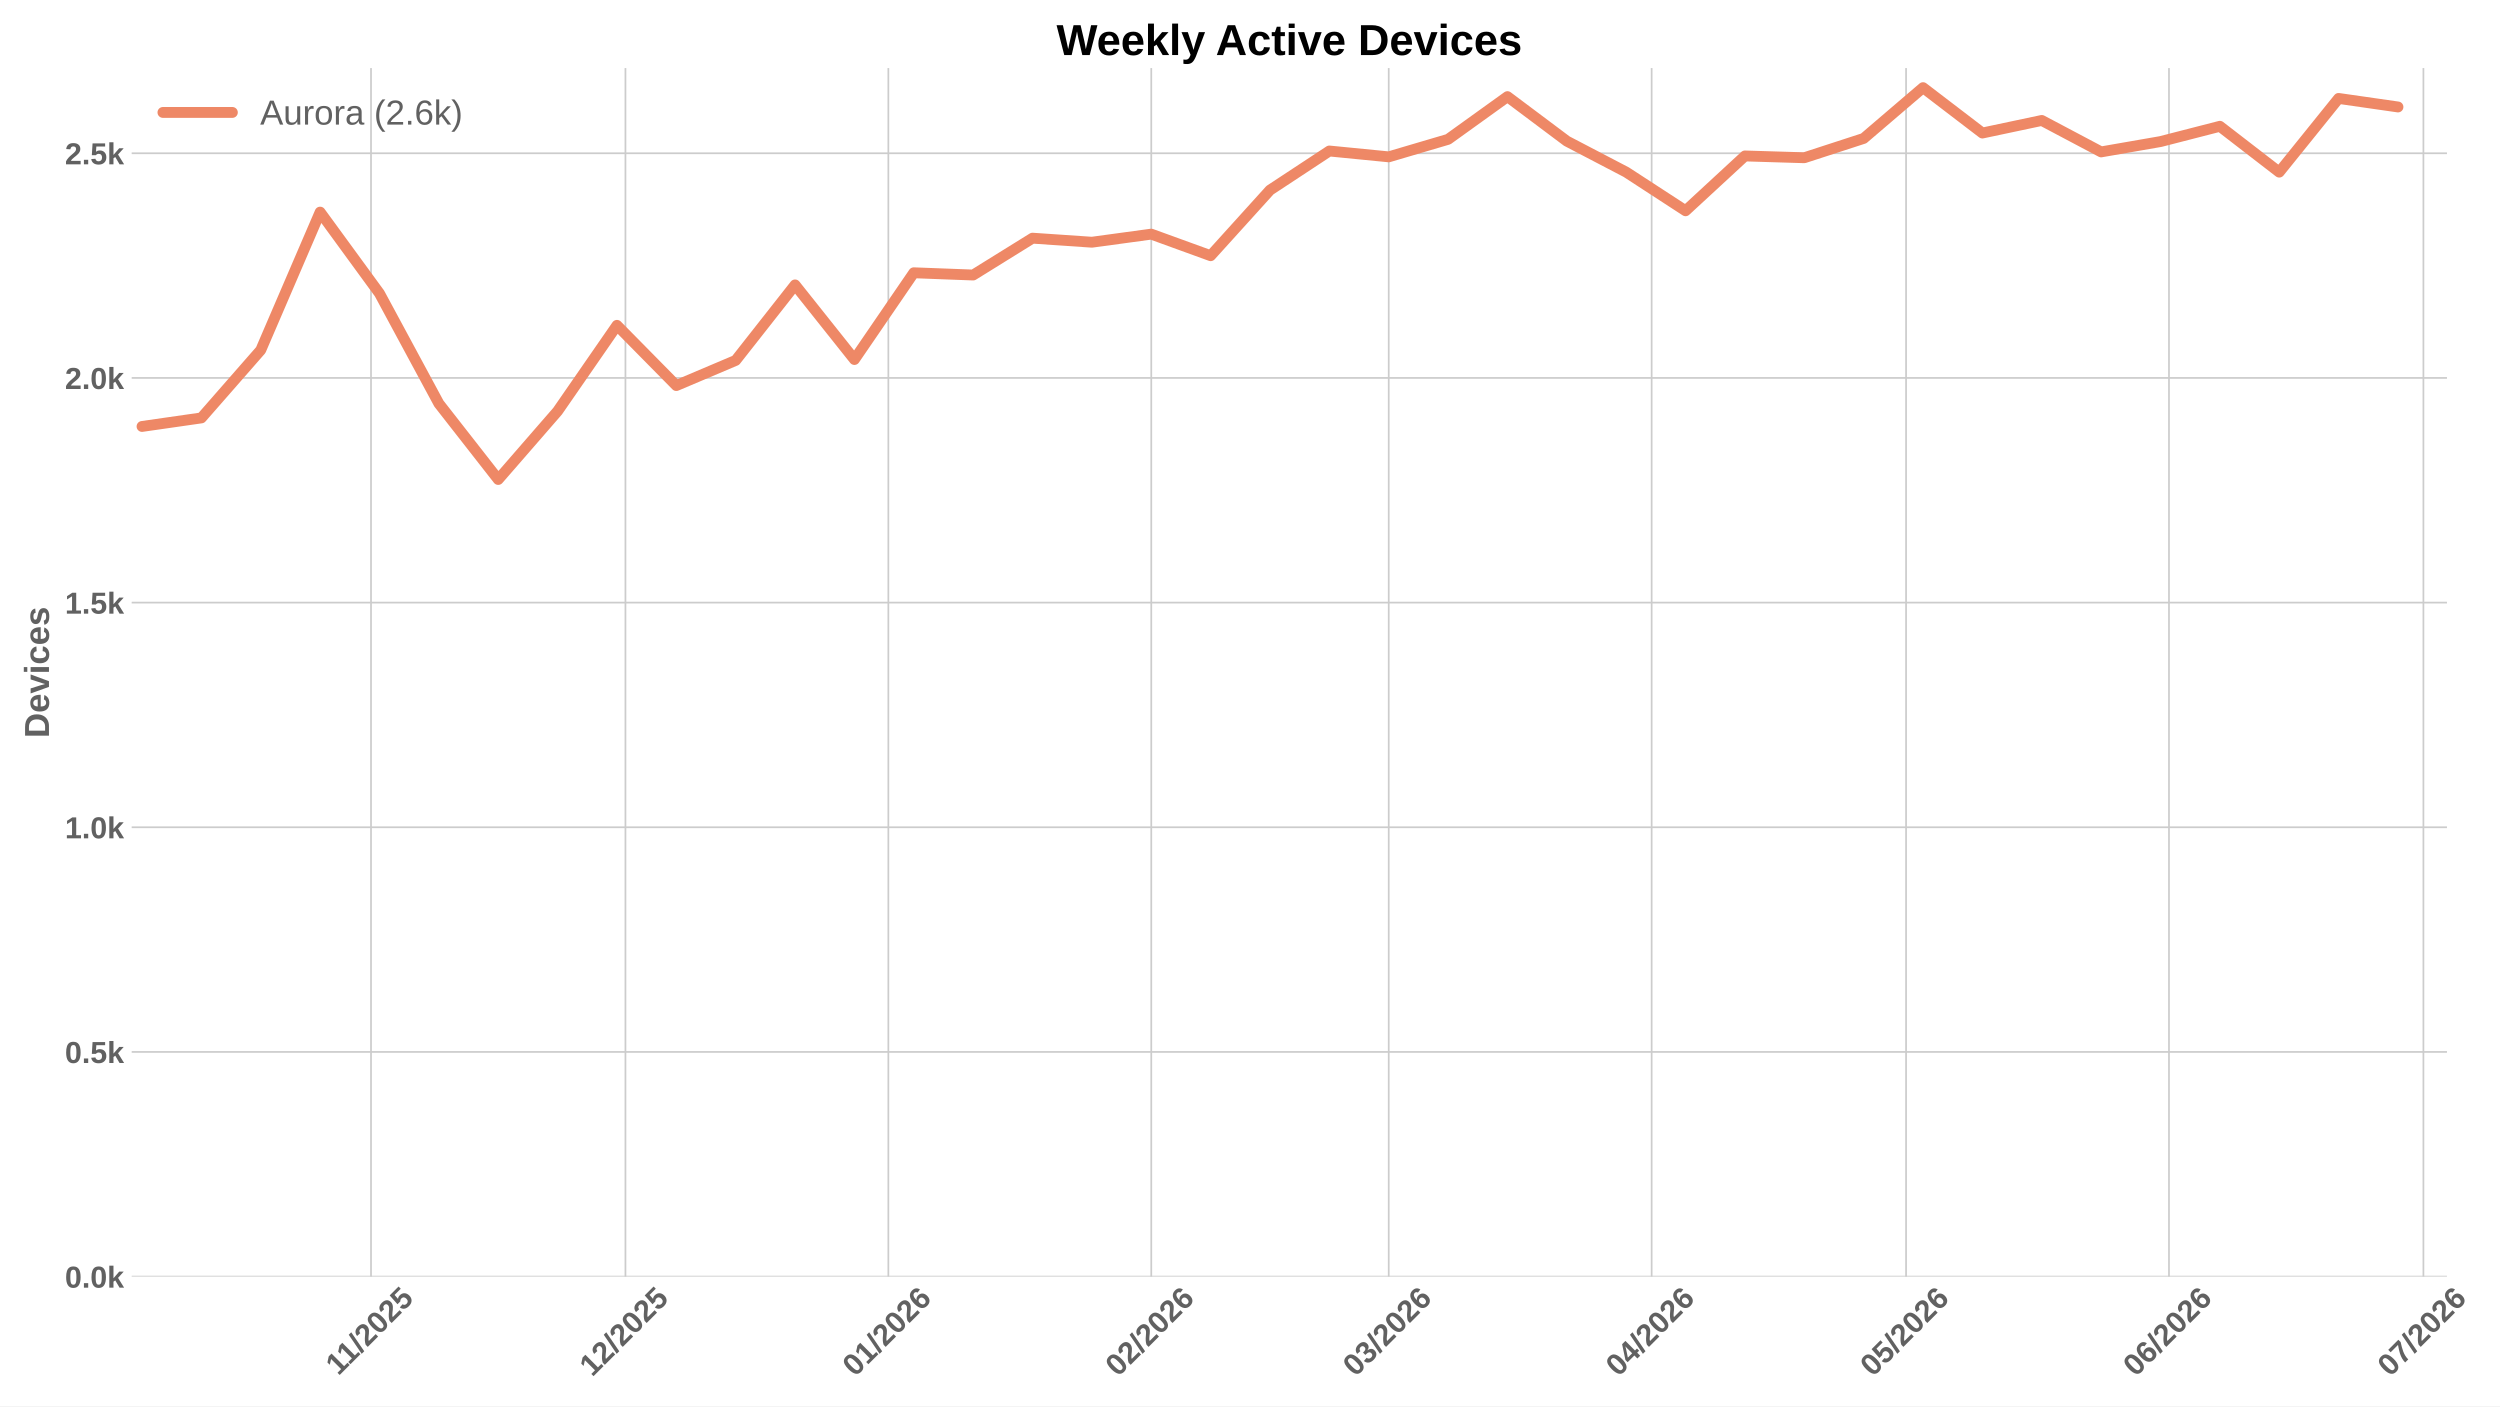
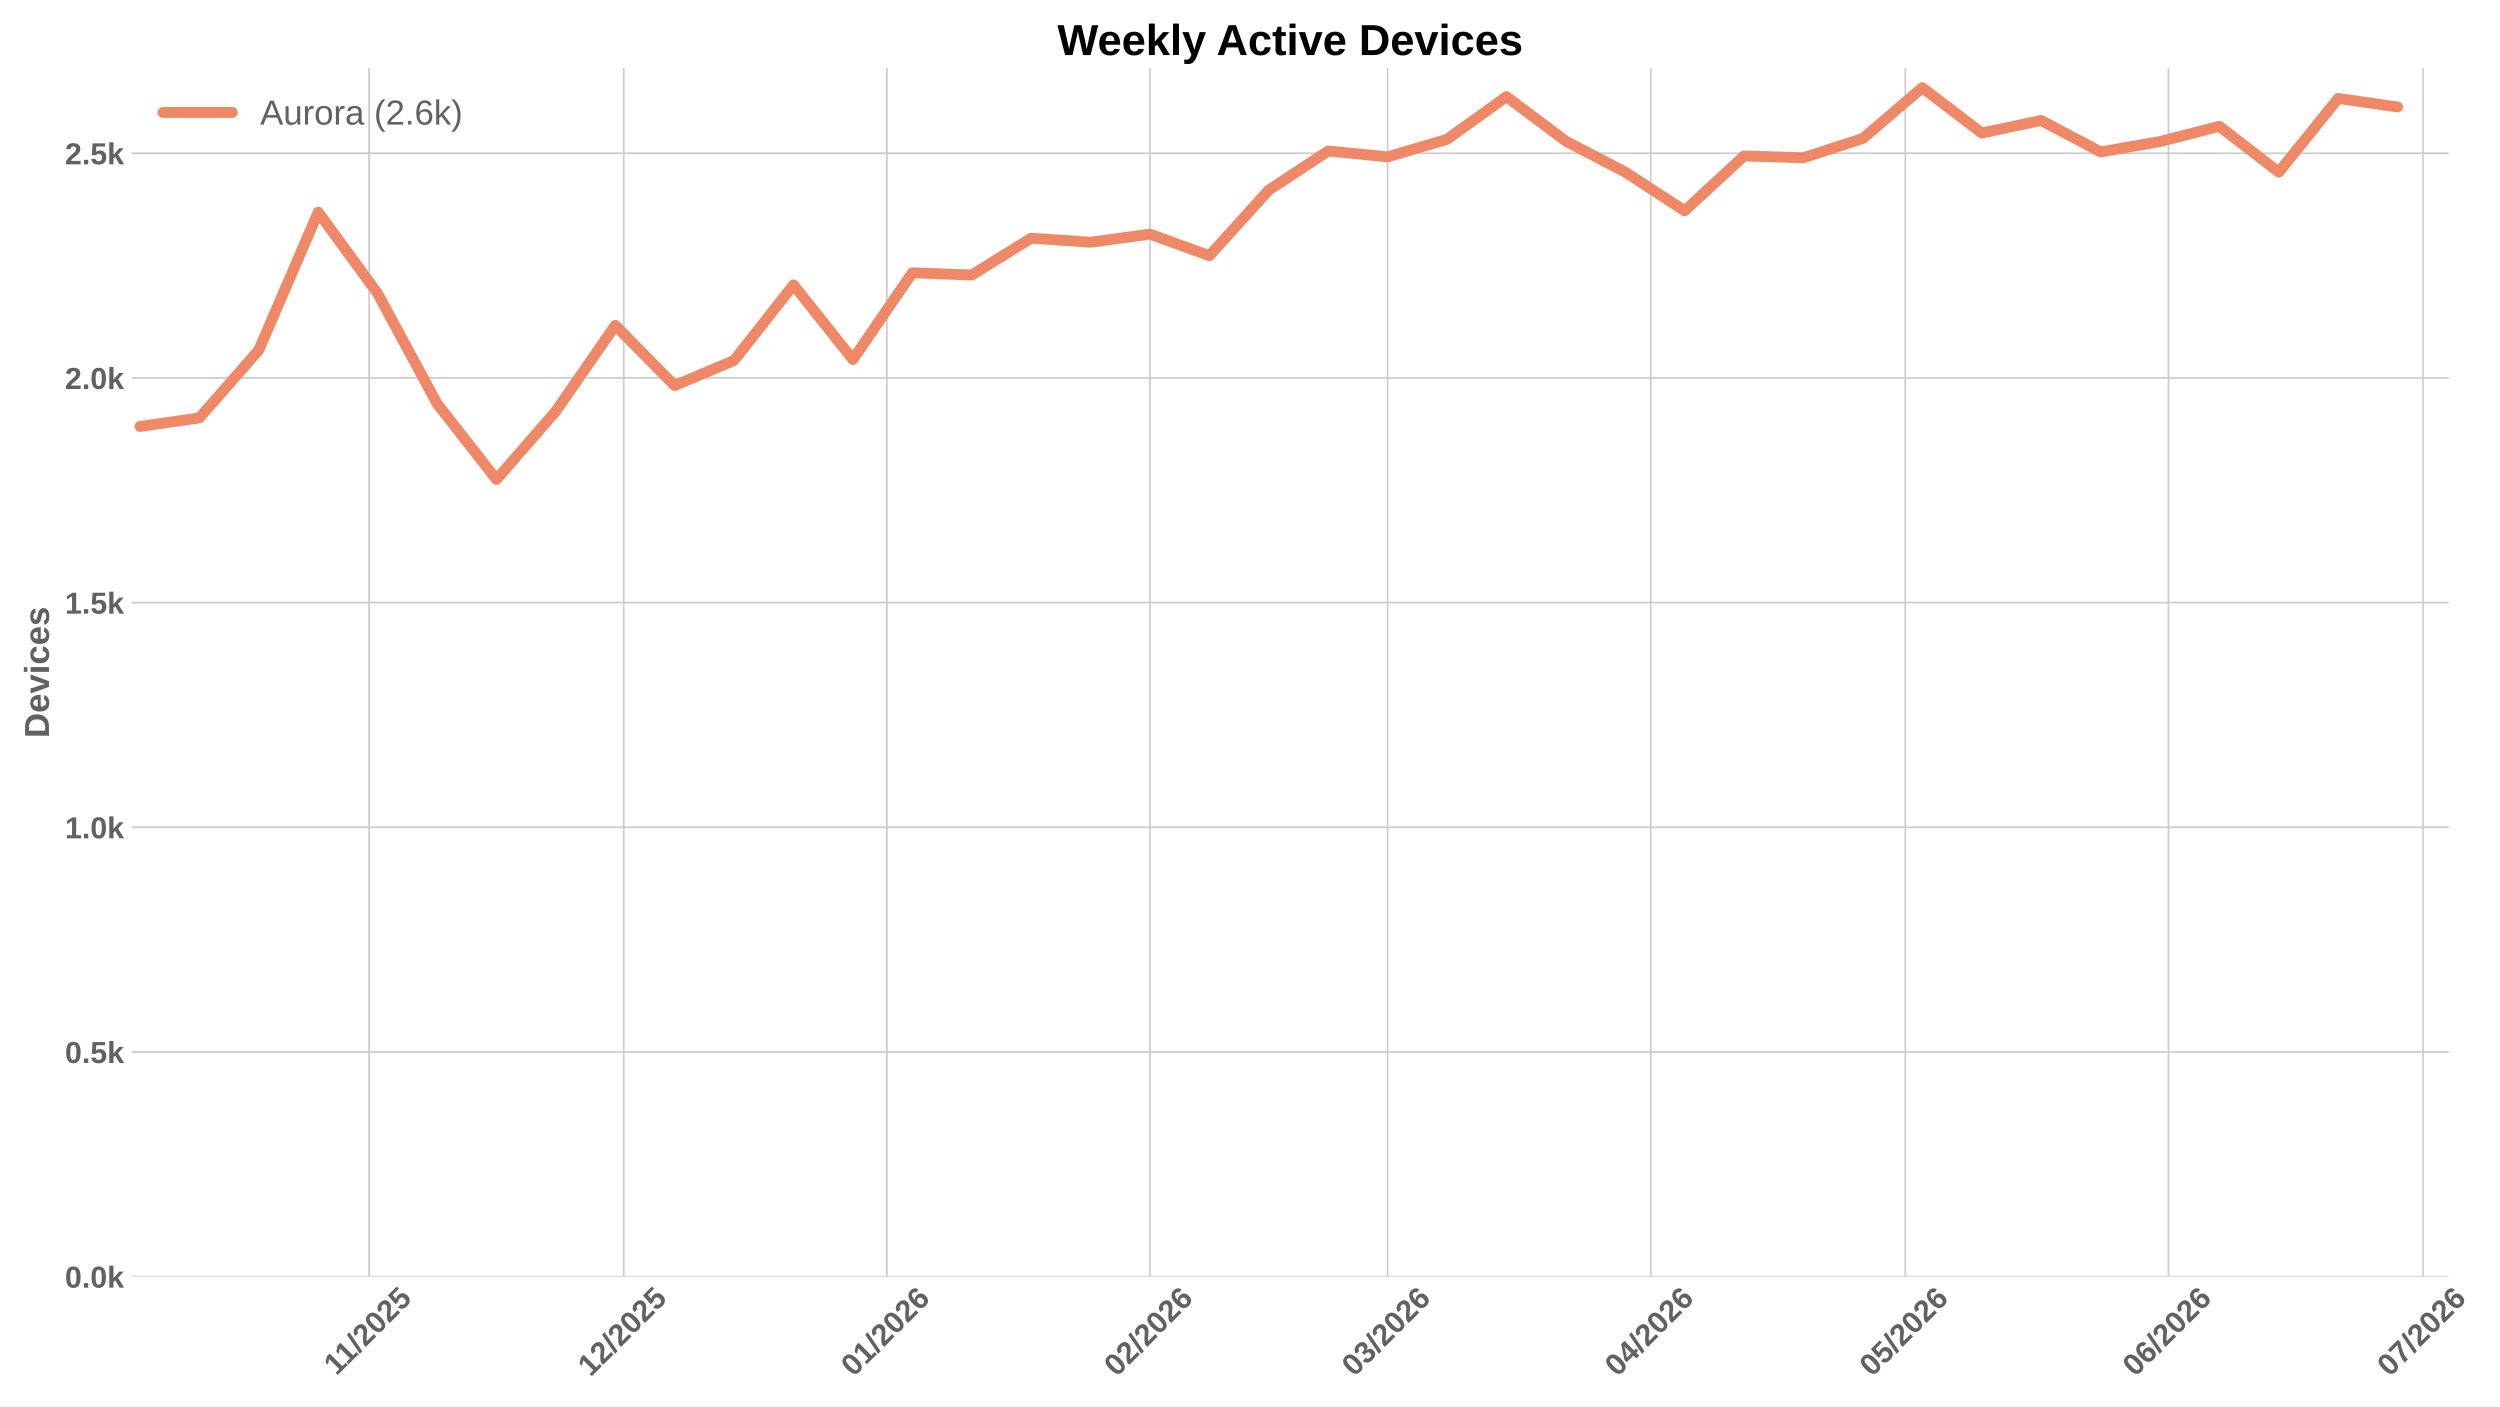
<svg xmlns="http://www.w3.org/2000/svg" xmlns:xlink="http://www.w3.org/1999/xlink" width="1152pt" height="648pt" viewBox="0 0 1152 648" version="1.1">
  <defs>
    <style type="text/css">*{stroke-linejoin: round; stroke-linecap: butt}</style>
  </defs>
  <g id="figure_1">
    <g id="patch_1">
      <path d="M 0 648  L 1152 648  L 1152 0  L 0 0  z " style="fill: #ffffff" />
    </g>
    <g id="axes_1">
      <g id="patch_2">
-         <path d="M 60.676 588.262  L 1127.571 588.262  L 1127.571 31.361  L 60.676 31.361  z " style="fill: #ffffff" />
+         <path d="M 60.676 588.262  L 1128.367 588.262  L 1128.367 31.361  L 60.676 31.361  z " style="fill: #ffffff" />
      </g>
      <g id="matplotlib.axis_1">
        <g id="xtick_1">
          <g id="line2d_1">
-             <path d="M 170.962 588.262  L 170.962 31.361  " clip-path="url(#pba8e56ccd9)" style="fill: none; stroke: #cccccc; stroke-width: 0.8; stroke-linecap: round" />
+             <path d="M 170.093 588.262  L 170.093 31.361  " clip-path="url(#p79393a9fb0)" style="fill: none; stroke: #cccccc; stroke-width: 0.8; stroke-linecap: round" />
          </g>
          <g id="line2d_2" />
          <g id="text_1">
-             <g style="fill: #616161" transform="translate(155.9067 634.2038) rotate(-45) scale(0.14 -0.14)">
+             <g style="fill: #616161" transform="translate(155.0377 634.2038) rotate(-45) scale(0.14 -0.14)">
              <defs>
                <path id="LiberationSans-Bold-14" d="M 403 0  L 403 653  L 1494 653  L 1494 3656  L 438 2997  L 438 3688  L 1541 4403  L 2372 4403  L 2372 653  L 3381 653  L 3381 0  L 403 0  z " transform="scale(0.015625)" />
                <path id="LiberationSans-Bold-12" d="M 63 -128  L 972 4638  L 1716 4638  L 822 -128  L 63 -128  z " transform="scale(0.015625)" />
                <path id="LiberationSans-Bold-15" d="M 222 0  L 222 609  Q 394 988 711 1347  Q 1028 1706 1509 2097  Q 1972 2472 2158 2715  Q 2344 2959 2344 3194  Q 2344 3769 1766 3769  Q 1484 3769 1336 3617  Q 1188 3466 1144 3163  L 259 3213  Q 334 3825 717 4147  Q 1100 4469 1759 4469  Q 2472 4469 2853 4144  Q 3234 3819 3234 3231  Q 3234 2922 3112 2672  Q 2991 2422 2800 2211  Q 2609 2000 2376 1815  Q 2144 1631 1925 1456  Q 1706 1281 1526 1103  Q 1347 925 1259 722  L 3303 722  L 3303 0  L 222 0  z " transform="scale(0.015625)" />
                <path id="LiberationSans-Bold-13" d="M 3297 2203  Q 3297 1088 2914 512  Q 2531 -63 1766 -63  Q 253 -63 253 2203  Q 253 2994 418 3494  Q 584 3994 915 4231  Q 1247 4469 1791 4469  Q 2572 4469 2934 3903  Q 3297 3338 3297 2203  z M 2416 2203  Q 2416 2813 2356 3150  Q 2297 3488 2165 3634  Q 2034 3781 1784 3781  Q 1519 3781 1383 3632  Q 1247 3484 1189 3148  Q 1131 2813 1131 2203  Q 1131 1600 1192 1261  Q 1253 922 1386 775  Q 1519 628 1772 628  Q 2022 628 2158 783  Q 2294 938 2355 1278  Q 2416 1619 2416 2203  z " transform="scale(0.015625)" />
                <path id="LiberationSans-Bold-18" d="M 3381 1466  Q 3381 766 2945 351  Q 2509 -63 1750 -63  Q 1088 -63 689 235  Q 291 534 197 1100  L 1075 1172  Q 1144 891 1319 762  Q 1494 634 1759 634  Q 2088 634 2283 843  Q 2478 1053 2478 1447  Q 2478 1794 2293 2001  Q 2109 2209 1778 2209  Q 1413 2209 1181 1925  L 325 1925  L 478 4403  L 3125 4403  L 3125 3750  L 1275 3750  L 1203 2638  Q 1522 2919 2000 2919  Q 2628 2919 3004 2528  Q 3381 2138 3381 1466  z " transform="scale(0.015625)" />
              </defs>
              <use xlink:href="#LiberationSans-Bold-14" />
              <use xlink:href="#LiberationSans-Bold-14" transform="translate(50.09375 0)" />
              <use xlink:href="#LiberationSans-Bold-12" transform="translate(105.7031 0)" />
              <use xlink:href="#LiberationSans-Bold-15" transform="translate(133.4844 0)" />
              <use xlink:href="#LiberationSans-Bold-13" transform="translate(189.0938 0)" />
              <use xlink:href="#LiberationSans-Bold-15" transform="translate(244.7031 0)" />
              <use xlink:href="#LiberationSans-Bold-18" transform="translate(300.3125 0)" />
            </g>
          </g>
        </g>
        <g id="xtick_2">
          <g id="line2d_3">
-             <path d="M 288.203 588.262  L 288.203 31.361  " clip-path="url(#pba8e56ccd9)" style="fill: none; stroke: #cccccc; stroke-width: 0.8; stroke-linecap: round" />
+             <path d="M 287.422 588.262  L 287.422 31.361  " clip-path="url(#p79393a9fb0)" style="fill: none; stroke: #cccccc; stroke-width: 0.8; stroke-linecap: round" />
          </g>
          <g id="line2d_4" />
          <g id="text_2">
-             <g style="fill: #616161" transform="translate(272.875 634.7498) rotate(-45) scale(0.14 -0.14)">
+             <g style="fill: #616161" transform="translate(272.0934 634.7498) rotate(-45) scale(0.14 -0.14)">
              <use xlink:href="#LiberationSans-Bold-14" />
              <use xlink:href="#LiberationSans-Bold-15" transform="translate(55.60938 0)" />
              <use xlink:href="#LiberationSans-Bold-12" transform="translate(111.2188 0)" />
              <use xlink:href="#LiberationSans-Bold-15" transform="translate(139 0)" />
              <use xlink:href="#LiberationSans-Bold-13" transform="translate(194.6094 0)" />
              <use xlink:href="#LiberationSans-Bold-15" transform="translate(250.2188 0)" />
              <use xlink:href="#LiberationSans-Bold-18" transform="translate(305.8281 0)" />
            </g>
          </g>
        </g>
        <g id="xtick_3">
          <g id="line2d_5">
-             <path d="M 409.353 588.262  L 409.353 31.361  " clip-path="url(#pba8e56ccd9)" style="fill: none; stroke: #cccccc; stroke-width: 0.8; stroke-linecap: round" />
+             <path d="M 408.661 588.262  L 408.661 31.361  " clip-path="url(#p79393a9fb0)" style="fill: none; stroke: #cccccc; stroke-width: 0.8; stroke-linecap: round" />
          </g>
          <g id="line2d_6" />
          <g id="text_3">
-             <g style="fill: #616161" transform="translate(394.0243 634.7498) rotate(-45) scale(0.14 -0.14)">
+             <g style="fill: #616161" transform="translate(393.3331 634.7498) rotate(-45) scale(0.14 -0.14)">
              <defs>
                <path id="LiberationSans-Bold-19" d="M 3328 1441  Q 3328 738 2934 337  Q 2541 -63 1847 -63  Q 1069 -63 651 482  Q 234 1028 234 2100  Q 234 3278 657 3873  Q 1081 4469 1869 4469  Q 2428 4469 2751 4222  Q 3075 3975 3209 3456  L 2381 3341  Q 2263 3775 1850 3775  Q 1497 3775 1295 3422  Q 1094 3069 1094 2350  Q 1234 2584 1484 2709  Q 1734 2834 2050 2834  Q 2641 2834 2984 2459  Q 3328 2084 3328 1441  z M 2447 1416  Q 2447 1791 2273 1989  Q 2100 2188 1797 2188  Q 1506 2188 1331 2002  Q 1156 1816 1156 1509  Q 1156 1125 1339 873  Q 1522 622 1819 622  Q 2116 622 2281 833  Q 2447 1044 2447 1416  z " transform="scale(0.015625)" />
              </defs>
              <use xlink:href="#LiberationSans-Bold-13" />
              <use xlink:href="#LiberationSans-Bold-14" transform="translate(55.60938 0)" />
              <use xlink:href="#LiberationSans-Bold-12" transform="translate(111.2188 0)" />
              <use xlink:href="#LiberationSans-Bold-15" transform="translate(139 0)" />
              <use xlink:href="#LiberationSans-Bold-13" transform="translate(194.6094 0)" />
              <use xlink:href="#LiberationSans-Bold-15" transform="translate(250.2188 0)" />
              <use xlink:href="#LiberationSans-Bold-19" transform="translate(305.8281 0)" />
            </g>
          </g>
        </g>
        <g id="xtick_4">
          <g id="line2d_7">
-             <path d="M 530.502 588.262  L 530.502 31.361  " clip-path="url(#pba8e56ccd9)" style="fill: none; stroke: #cccccc; stroke-width: 0.8; stroke-linecap: round" />
+             <path d="M 529.901 588.262  L 529.901 31.361  " clip-path="url(#p79393a9fb0)" style="fill: none; stroke: #cccccc; stroke-width: 0.8; stroke-linecap: round" />
          </g>
          <g id="line2d_8" />
          <g id="text_4">
-             <g style="fill: #616161" transform="translate(515.1736 634.7498) rotate(-45) scale(0.14 -0.14)">
+             <g style="fill: #616161" transform="translate(514.5727 634.7498) rotate(-45) scale(0.14 -0.14)">
              <use xlink:href="#LiberationSans-Bold-13" />
              <use xlink:href="#LiberationSans-Bold-15" transform="translate(55.60938 0)" />
              <use xlink:href="#LiberationSans-Bold-12" transform="translate(111.2188 0)" />
              <use xlink:href="#LiberationSans-Bold-15" transform="translate(139 0)" />
              <use xlink:href="#LiberationSans-Bold-13" transform="translate(194.6094 0)" />
              <use xlink:href="#LiberationSans-Bold-15" transform="translate(250.2188 0)" />
              <use xlink:href="#LiberationSans-Bold-19" transform="translate(305.8281 0)" />
            </g>
          </g>
        </g>
        <g id="xtick_5">
          <g id="line2d_9">
-             <path d="M 639.927 588.262  L 639.927 31.361  " clip-path="url(#pba8e56ccd9)" style="fill: none; stroke: #cccccc; stroke-width: 0.8; stroke-linecap: round" />
+             <path d="M 639.408 588.262  L 639.408 31.361  " clip-path="url(#p79393a9fb0)" style="fill: none; stroke: #cccccc; stroke-width: 0.8; stroke-linecap: round" />
          </g>
          <g id="line2d_10" />
          <g id="text_5">
-             <g style="fill: #616161" transform="translate(624.5989 634.7498) rotate(-45) scale(0.14 -0.14)">
+             <g style="fill: #616161" transform="translate(624.0795 634.7498) rotate(-45) scale(0.14 -0.14)">
              <defs>
                <path id="LiberationSans-Bold-16" d="M 3328 1222  Q 3328 603 2922 265  Q 2516 -72 1766 -72  Q 1056 -72 637 254  Q 219 581 147 1197  L 1041 1275  Q 1125 641 1763 641  Q 2078 641 2253 797  Q 2428 953 2428 1275  Q 2428 1569 2215 1725  Q 2003 1881 1584 1881  L 1278 1881  L 1278 2591  L 1566 2591  Q 1944 2591 2134 2745  Q 2325 2900 2325 3188  Q 2325 3459 2173 3614  Q 2022 3769 1731 3769  Q 1459 3769 1292 3619  Q 1125 3469 1100 3194  L 222 3256  Q 291 3825 694 4147  Q 1097 4469 1747 4469  Q 2438 4469 2827 4158  Q 3216 3847 3216 3297  Q 3216 2884 2973 2618  Q 2731 2353 2275 2266  L 2275 2253  Q 2781 2194 3054 1920  Q 3328 1647 3328 1222  z " transform="scale(0.015625)" />
              </defs>
              <use xlink:href="#LiberationSans-Bold-13" />
              <use xlink:href="#LiberationSans-Bold-16" transform="translate(55.60938 0)" />
              <use xlink:href="#LiberationSans-Bold-12" transform="translate(111.2188 0)" />
              <use xlink:href="#LiberationSans-Bold-15" transform="translate(139 0)" />
              <use xlink:href="#LiberationSans-Bold-13" transform="translate(194.6094 0)" />
              <use xlink:href="#LiberationSans-Bold-15" transform="translate(250.2188 0)" />
              <use xlink:href="#LiberationSans-Bold-19" transform="translate(305.8281 0)" />
            </g>
          </g>
        </g>
        <g id="xtick_6">
          <g id="line2d_11">
-             <path d="M 761.077 588.262  L 761.077 31.361  " clip-path="url(#pba8e56ccd9)" style="fill: none; stroke: #cccccc; stroke-width: 0.8; stroke-linecap: round" />
+             <path d="M 760.648 588.262  L 760.648 31.361  " clip-path="url(#p79393a9fb0)" style="fill: none; stroke: #cccccc; stroke-width: 0.8; stroke-linecap: round" />
          </g>
          <g id="line2d_12" />
          <g id="text_6">
-             <g style="fill: #616161" transform="translate(745.7482 634.7498) rotate(-45) scale(0.14 -0.14)">
+             <g style="fill: #616161" transform="translate(745.3192 634.7498) rotate(-45) scale(0.14 -0.14)">
              <defs>
                <path id="LiberationSans-Bold-17" d="M 2938 897  L 2938 0  L 2100 0  L 2100 897  L 97 897  L 97 1556  L 1956 4403  L 2938 4403  L 2938 1550  L 3525 1550  L 3525 897  L 2938 897  z M 2100 2991  Q 2100 3159 2111 3356  Q 2122 3553 2128 3609  Q 2047 3434 1834 3103  L 813 1550  L 2100 1550  L 2100 2991  z " transform="scale(0.015625)" />
              </defs>
              <use xlink:href="#LiberationSans-Bold-13" />
              <use xlink:href="#LiberationSans-Bold-17" transform="translate(55.60938 0)" />
              <use xlink:href="#LiberationSans-Bold-12" transform="translate(111.2188 0)" />
              <use xlink:href="#LiberationSans-Bold-15" transform="translate(139 0)" />
              <use xlink:href="#LiberationSans-Bold-13" transform="translate(194.6094 0)" />
              <use xlink:href="#LiberationSans-Bold-15" transform="translate(250.2188 0)" />
              <use xlink:href="#LiberationSans-Bold-19" transform="translate(305.8281 0)" />
            </g>
          </g>
        </g>
        <g id="xtick_7">
          <g id="line2d_13">
-             <path d="M 878.318 588.262  L 878.318 31.361  " clip-path="url(#pba8e56ccd9)" style="fill: none; stroke: #cccccc; stroke-width: 0.8; stroke-linecap: round" />
+             <path d="M 877.976 588.262  L 877.976 31.361  " clip-path="url(#p79393a9fb0)" style="fill: none; stroke: #cccccc; stroke-width: 0.8; stroke-linecap: round" />
          </g>
          <g id="line2d_14" />
          <g id="text_7">
-             <g style="fill: #616161" transform="translate(862.9895 634.7498) rotate(-45) scale(0.14 -0.14)">
+             <g style="fill: #616161" transform="translate(862.6479 634.7498) rotate(-45) scale(0.14 -0.14)">
              <use xlink:href="#LiberationSans-Bold-13" />
              <use xlink:href="#LiberationSans-Bold-18" transform="translate(55.60938 0)" />
              <use xlink:href="#LiberationSans-Bold-12" transform="translate(111.2188 0)" />
              <use xlink:href="#LiberationSans-Bold-15" transform="translate(139 0)" />
              <use xlink:href="#LiberationSans-Bold-13" transform="translate(194.6094 0)" />
              <use xlink:href="#LiberationSans-Bold-15" transform="translate(250.2188 0)" />
              <use xlink:href="#LiberationSans-Bold-19" transform="translate(305.8281 0)" />
            </g>
          </g>
        </g>
        <g id="xtick_8">
          <g id="line2d_15">
-             <path d="M 999.467 588.262  L 999.467 31.361  " clip-path="url(#pba8e56ccd9)" style="fill: none; stroke: #cccccc; stroke-width: 0.8; stroke-linecap: round" />
+             <path d="M 999.216 588.262  L 999.216 31.361  " clip-path="url(#p79393a9fb0)" style="fill: none; stroke: #cccccc; stroke-width: 0.8; stroke-linecap: round" />
          </g>
          <g id="line2d_16" />
          <g id="text_8">
-             <g style="fill: #616161" transform="translate(984.1389 634.7498) rotate(-45) scale(0.14 -0.14)">
+             <g style="fill: #616161" transform="translate(983.8876 634.7498) rotate(-45) scale(0.14 -0.14)">
              <use xlink:href="#LiberationSans-Bold-13" />
              <use xlink:href="#LiberationSans-Bold-19" transform="translate(55.60938 0)" />
              <use xlink:href="#LiberationSans-Bold-12" transform="translate(111.2188 0)" />
              <use xlink:href="#LiberationSans-Bold-15" transform="translate(139 0)" />
              <use xlink:href="#LiberationSans-Bold-13" transform="translate(194.6094 0)" />
              <use xlink:href="#LiberationSans-Bold-15" transform="translate(250.2188 0)" />
              <use xlink:href="#LiberationSans-Bold-19" transform="translate(305.8281 0)" />
            </g>
          </g>
        </g>
        <g id="xtick_9">
          <g id="line2d_17">
-             <path d="M 1116.709 588.262  L 1116.709 31.361  " clip-path="url(#pba8e56ccd9)" style="fill: none; stroke: #cccccc; stroke-width: 0.8; stroke-linecap: round" />
+             <path d="M 1116.545 588.262  L 1116.545 31.361  " clip-path="url(#p79393a9fb0)" style="fill: none; stroke: #cccccc; stroke-width: 0.8; stroke-linecap: round" />
          </g>
          <g id="line2d_18" />
          <g id="text_9">
-             <g style="fill: #616161" transform="translate(1101.38 634.7498) rotate(-45) scale(0.14 -0.14)">
+             <g style="fill: #616161" transform="translate(1101.216 634.7498) rotate(-45) scale(0.14 -0.14)">
              <defs>
                <path id="LiberationSans-Bold-1a" d="M 3278 3706  Q 2981 3238 2717 2797  Q 2453 2356 2256 1911  Q 2059 1466 1945 995  Q 1831 525 1831 0  L 916 0  Q 916 550 1059 1064  Q 1203 1578 1475 2111  Q 1747 2644 2463 3681  L 275 3681  L 275 4403  L 3278 4403  L 3278 3706  z " transform="scale(0.015625)" />
              </defs>
              <use xlink:href="#LiberationSans-Bold-13" />
              <use xlink:href="#LiberationSans-Bold-1a" transform="translate(55.60938 0)" />
              <use xlink:href="#LiberationSans-Bold-12" transform="translate(111.2188 0)" />
              <use xlink:href="#LiberationSans-Bold-15" transform="translate(139 0)" />
              <use xlink:href="#LiberationSans-Bold-13" transform="translate(194.6094 0)" />
              <use xlink:href="#LiberationSans-Bold-15" transform="translate(250.2188 0)" />
              <use xlink:href="#LiberationSans-Bold-19" transform="translate(305.8281 0)" />
            </g>
          </g>
        </g>
      </g>
      <g id="matplotlib.axis_2">
        <g id="ytick_1">
          <g id="line2d_19">
-             <path d="M 60.676 588.262  L 1127.571 588.262  " clip-path="url(#pba8e56ccd9)" style="fill: none; stroke: #cccccc; stroke-width: 0.8; stroke-linecap: round" />
+             <path d="M 60.676 588.262  L 1128.367 588.262  " clip-path="url(#p79393a9fb0)" style="fill: none; stroke: #cccccc; stroke-width: 0.8; stroke-linecap: round" />
          </g>
          <g id="line2d_20" />
          <g id="text_10">
            <g style="fill: #616161" transform="translate(29.93031 593.3584) scale(0.14 -0.14)">
              <defs>
                <path id="LiberationSans-Bold-11" d="M 434 0  L 434 953  L 1338 953  L 1338 0  L 434 0  z " transform="scale(0.015625)" />
                <path id="LiberationSans-Bold-4e" d="M 2606 0  L 1703 1531  L 1325 1269  L 1325 0  L 447 0  L 447 4638  L 1325 4638  L 1325 1981  L 2531 3381  L 3475 3381  L 2288 2063  L 3566 0  L 2606 0  z " transform="scale(0.015625)" />
              </defs>
              <use xlink:href="#LiberationSans-Bold-13" />
              <use xlink:href="#LiberationSans-Bold-11" transform="translate(55.60938 0)" />
              <use xlink:href="#LiberationSans-Bold-13" transform="translate(83.39062 0)" />
              <use xlink:href="#LiberationSans-Bold-4e" transform="translate(139 0)" />
            </g>
          </g>
        </g>
        <g id="ytick_2">
          <g id="line2d_21">
-             <path d="M 60.676 484.734  L 1127.571 484.734  " clip-path="url(#pba8e56ccd9)" style="fill: none; stroke: #cccccc; stroke-width: 0.8; stroke-linecap: round" />
+             <path d="M 60.676 484.734  L 1128.367 484.734  " clip-path="url(#p79393a9fb0)" style="fill: none; stroke: #cccccc; stroke-width: 0.8; stroke-linecap: round" />
          </g>
          <g id="line2d_22" />
          <g id="text_11">
            <g style="fill: #616161" transform="translate(29.93031 489.8297) scale(0.14 -0.14)">
              <use xlink:href="#LiberationSans-Bold-13" />
              <use xlink:href="#LiberationSans-Bold-11" transform="translate(55.60938 0)" />
              <use xlink:href="#LiberationSans-Bold-18" transform="translate(83.39062 0)" />
              <use xlink:href="#LiberationSans-Bold-4e" transform="translate(139 0)" />
            </g>
          </g>
        </g>
        <g id="ytick_3">
          <g id="line2d_23">
-             <path d="M 60.676 381.205  L 1127.571 381.205  " clip-path="url(#pba8e56ccd9)" style="fill: none; stroke: #cccccc; stroke-width: 0.8; stroke-linecap: round" />
+             <path d="M 60.676 381.205  L 1128.367 381.205  " clip-path="url(#p79393a9fb0)" style="fill: none; stroke: #cccccc; stroke-width: 0.8; stroke-linecap: round" />
          </g>
          <g id="line2d_24" />
          <g id="text_12">
            <g style="fill: #616161" transform="translate(29.93031 386.301) scale(0.14 -0.14)">
              <use xlink:href="#LiberationSans-Bold-14" />
              <use xlink:href="#LiberationSans-Bold-11" transform="translate(55.60938 0)" />
              <use xlink:href="#LiberationSans-Bold-13" transform="translate(83.39062 0)" />
              <use xlink:href="#LiberationSans-Bold-4e" transform="translate(139 0)" />
            </g>
          </g>
        </g>
        <g id="ytick_4">
          <g id="line2d_25">
-             <path d="M 60.676 277.676  L 1127.571 277.676  " clip-path="url(#pba8e56ccd9)" style="fill: none; stroke: #cccccc; stroke-width: 0.8; stroke-linecap: round" />
+             <path d="M 60.676 277.676  L 1128.367 277.676  " clip-path="url(#p79393a9fb0)" style="fill: none; stroke: #cccccc; stroke-width: 0.8; stroke-linecap: round" />
          </g>
          <g id="line2d_26" />
          <g id="text_13">
            <g style="fill: #616161" transform="translate(29.93031 282.7723) scale(0.14 -0.14)">
              <use xlink:href="#LiberationSans-Bold-14" />
              <use xlink:href="#LiberationSans-Bold-11" transform="translate(55.60938 0)" />
              <use xlink:href="#LiberationSans-Bold-18" transform="translate(83.39062 0)" />
              <use xlink:href="#LiberationSans-Bold-4e" transform="translate(139 0)" />
            </g>
          </g>
        </g>
        <g id="ytick_5">
          <g id="line2d_27">
-             <path d="M 60.676 174.147  L 1127.571 174.147  " clip-path="url(#pba8e56ccd9)" style="fill: none; stroke: #cccccc; stroke-width: 0.8; stroke-linecap: round" />
+             <path d="M 60.676 174.147  L 1128.367 174.147  " clip-path="url(#p79393a9fb0)" style="fill: none; stroke: #cccccc; stroke-width: 0.8; stroke-linecap: round" />
          </g>
          <g id="line2d_28" />
          <g id="text_14">
            <g style="fill: #616161" transform="translate(29.93031 179.2436) scale(0.14 -0.14)">
              <use xlink:href="#LiberationSans-Bold-15" />
              <use xlink:href="#LiberationSans-Bold-11" transform="translate(55.60938 0)" />
              <use xlink:href="#LiberationSans-Bold-13" transform="translate(83.39062 0)" />
              <use xlink:href="#LiberationSans-Bold-4e" transform="translate(139 0)" />
            </g>
          </g>
        </g>
        <g id="ytick_6">
          <g id="line2d_29">
-             <path d="M 60.676 70.619  L 1127.571 70.619  " clip-path="url(#pba8e56ccd9)" style="fill: none; stroke: #cccccc; stroke-width: 0.8; stroke-linecap: round" />
+             <path d="M 60.676 70.619  L 1128.367 70.619  " clip-path="url(#p79393a9fb0)" style="fill: none; stroke: #cccccc; stroke-width: 0.8; stroke-linecap: round" />
          </g>
          <g id="line2d_30" />
          <g id="text_15">
            <g style="fill: #616161" transform="translate(29.93031 75.71483) scale(0.14 -0.14)">
              <use xlink:href="#LiberationSans-Bold-15" />
              <use xlink:href="#LiberationSans-Bold-11" transform="translate(55.60938 0)" />
              <use xlink:href="#LiberationSans-Bold-18" transform="translate(83.39062 0)" />
              <use xlink:href="#LiberationSans-Bold-4e" transform="translate(139 0)" />
            </g>
          </g>
        </g>
        <g id="text_16">
          <g style="fill: #616161" transform="translate(22.56312 340.0552) rotate(-90) scale(0.16 -0.16)">
            <defs>
              <path id="LiberationSans-Bold-27" d="M 4353 2234  Q 4353 1553 4086 1045  Q 3819 538 3330 269  Q 2841 0 2209 0  L 428 0  L 428 4403  L 2022 4403  Q 3134 4403 3743 3842  Q 4353 3281 4353 2234  z M 3425 2234  Q 3425 2944 3056 3317  Q 2688 3691 2003 3691  L 1350 3691  L 1350 713  L 2131 713  Q 2725 713 3075 1122  Q 3425 1531 3425 2234  z " transform="scale(0.015625)" />
              <path id="LiberationSans-Bold-48" d="M 1831 -63  Q 1069 -63 659 389  Q 250 841 250 1706  Q 250 2544 665 2994  Q 1081 3444 1844 3444  Q 2572 3444 2956 2961  Q 3341 2478 3341 1547  L 3341 1522  L 1172 1522  Q 1172 1028 1355 776  Q 1538 525 1875 525  Q 2341 525 2463 928  L 3291 856  Q 2931 -63 1831 -63  z M 1831 2891  Q 1522 2891 1355 2675  Q 1188 2459 1178 2072  L 2491 2072  Q 2466 2481 2294 2686  Q 2122 2891 1831 2891  z " transform="scale(0.015625)" />
              <path id="LiberationSans-Bold-59" d="M 2284 0  L 1234 0  L 25 3381  L 953 3381  L 1544 1491  Q 1591 1334 1766 709  Q 1797 838 1894 1159  Q 1991 1481 2613 3381  L 3531 3381  L 2284 0  z " transform="scale(0.015625)" />
              <path id="LiberationSans-Bold-4c" d="M 447 3991  L 447 4638  L 1325 4638  L 1325 3991  L 447 3991  z M 447 0  L 447 3381  L 1325 3381  L 1325 0  L 447 0  z " transform="scale(0.015625)" />
              <path id="LiberationSans-Bold-46" d="M 1856 -63  Q 1088 -63 669 395  Q 250 853 250 1672  Q 250 2509 672 2976  Q 1094 3444 1869 3444  Q 2466 3444 2856 3144  Q 3247 2844 3347 2316  L 2463 2272  Q 2425 2531 2275 2686  Q 2125 2841 1850 2841  Q 1172 2841 1172 1706  Q 1172 538 1863 538  Q 2113 538 2281 695  Q 2450 853 2491 1166  L 3372 1125  Q 3325 778 3123 506  Q 2922 234 2594 85  Q 2266 -63 1856 -63  z " transform="scale(0.015625)" />
              <path id="LiberationSans-Bold-56" d="M 3297 988  Q 3297 497 2895 217  Q 2494 -63 1784 -63  Q 1088 -63 717 157  Q 347 378 225 844  L 997 959  Q 1063 719 1223 619  Q 1384 519 1784 519  Q 2153 519 2322 612  Q 2491 706 2491 906  Q 2491 1069 2355 1164  Q 2219 1259 1894 1325  Q 1150 1472 890 1598  Q 631 1725 495 1926  Q 359 2128 359 2422  Q 359 2906 732 3176  Q 1106 3447 1791 3447  Q 2394 3447 2761 3212  Q 3128 2978 3219 2534  L 2441 2453  Q 2403 2659 2256 2761  Q 2109 2863 1791 2863  Q 1478 2863 1322 2783  Q 1166 2703 1166 2516  Q 1166 2369 1286 2283  Q 1406 2197 1691 2141  Q 2088 2059 2395 1973  Q 2703 1888 2889 1769  Q 3075 1650 3186 1464  Q 3297 1278 3297 988  z " transform="scale(0.015625)" />
            </defs>
            <use xlink:href="#LiberationSans-Bold-27" />
            <use xlink:href="#LiberationSans-Bold-48" transform="translate(72.21875 0)" />
            <use xlink:href="#LiberationSans-Bold-59" transform="translate(127.8281 0)" />
            <use xlink:href="#LiberationSans-Bold-4c" transform="translate(183.4375 0)" />
            <use xlink:href="#LiberationSans-Bold-46" transform="translate(211.2188 0)" />
            <use xlink:href="#LiberationSans-Bold-48" transform="translate(266.8281 0)" />
            <use xlink:href="#LiberationSans-Bold-56" transform="translate(322.4375 0)" />
          </g>
        </g>
      </g>
      <g id="line2d_31">
-         <path d="M 65.445 196.51  L 92.801 192.575  L 120.157 161.31  L 147.514 97.743  L 174.87 135.221  L 202.226 185.95  L 229.583 220.942  L 256.939 189.47  L 284.295 149.922  L 311.652 177.667  L 339.008 166.072  L 366.364 131.286  L 393.72 165.658  L 421.077 125.696  L 448.433 126.731  L 475.789 109.752  L 503.146 111.616  L 530.502 107.889  L 557.858 117.828  L 585.215 87.597  L 612.571 69.583  L 639.927 72.275  L 667.284 64.2  L 694.64 44.529  L 721.996 65.028  L 749.352 79.315  L 776.709 97.122  L 804.065 71.861  L 831.421 72.689  L 858.778 63.786  L 886.134 40.388  L 913.49 61.301  L 940.847 55.503  L 968.203 69.997  L 995.559 65.235  L 1022.915 58.195  L 1050.272 79.315  L 1077.628 45.358  L 1104.984 49.292  " clip-path="url(#pba8e56ccd9)" style="fill: none; stroke: #ee8866; stroke-width: 5; stroke-linecap: round" />
+         <path d="M 64.497 196.51  L 91.874 192.575  L 119.251 161.31  L 146.627 97.743  L 174.004 135.221  L 201.381 185.95  L 228.757 220.942  L 256.134 189.47  L 283.511 149.922  L 310.888 177.667  L 338.264 166.072  L 365.641 131.286  L 393.018 165.658  L 420.394 125.696  L 447.771 126.731  L 475.148 109.752  L 502.524 111.616  L 529.901 107.889  L 557.278 117.828  L 584.655 87.597  L 612.031 69.583  L 639.408 72.275  L 666.785 64.2  L 694.161 44.529  L 721.538 65.028  L 748.915 79.315  L 776.291 97.122  L 803.668 71.861  L 831.045 72.689  L 858.421 63.786  L 885.798 40.388  L 913.175 61.301  L 940.552 55.503  L 967.928 69.997  L 995.305 65.235  L 1022.682 58.195  L 1050.058 79.315  L 1077.435 45.358  L 1104.812 49.292  " clip-path="url(#p79393a9fb0)" style="fill: none; stroke: #ee8866; stroke-width: 5; stroke-linecap: round" />
      </g>
      <g id="patch_3">
        <path d="M 60.676 588.262  L 60.676 31.361  " style="fill: none" />
      </g>
      <g id="patch_4">
-         <path d="M 1127.571 588.262  L 1127.571 31.361  " style="fill: none" />
+         <path d="M 1128.367 588.262  L 1128.367 31.361  " style="fill: none" />
      </g>
      <g id="patch_5">
-         <path d="M 60.676 588.262  L 1127.571 588.262  " style="fill: none" />
+         <path d="M 60.676 588.262  L 1128.367 588.262  " style="fill: none" />
      </g>
      <g id="patch_6">
-         <path d="M 60.676 31.361  L 1127.571 31.361  " style="fill: none" />
+         <path d="M 60.676 31.361  L 1128.367 31.361  " style="fill: none" />
      </g>
      <g id="text_17">
-         <g transform="translate(486.8407 25.36055) scale(0.2 -0.2)">
+         <g transform="translate(487.2384 25.36055) scale(0.2 -0.2)">
          <defs>
            <path id="LiberationSans-Bold-3a" d="M 4897 0  L 3803 0  L 3206 2547  Q 3097 2997 3022 3488  Q 2947 3078 2900 2864  Q 2853 2650 2234 0  L 1141 0  L 6 4403  L 941 4403  L 1578 1559  L 1722 872  Q 1809 1306 1892 1701  Q 1975 2097 2516 4403  L 3547 4403  L 4103 2059  Q 4169 1797 4325 872  L 4403 1234  L 4569 1953  L 5100 4403  L 6034 4403  L 4897 0  z " transform="scale(0.015625)" />
            <path id="LiberationSans-Bold-4f" d="M 447 0  L 447 4638  L 1325 4638  L 1325 0  L 447 0  z " transform="scale(0.015625)" />
            <path id="LiberationSans-Bold-5c" d="M 884 -1328  Q 569 -1328 331 -1288  L 331 -663  Q 497 -688 634 -688  Q 822 -688 945 -628  Q 1069 -569 1167 -431  Q 1266 -294 1388 34  L 50 3381  L 978 3381  L 1509 1797  Q 1634 1456 1825 753  L 1903 1050  L 2106 1784  L 2606 3381  L 3525 3381  L 2188 -178  Q 1919 -828 1630 -1078  Q 1341 -1328 884 -1328  z " transform="scale(0.015625)" />
            <path id="LiberationSans-Bold-3" transform="scale(0.015625)" />
            <path id="LiberationSans-Bold-24" d="M 3541 0  L 3150 1125  L 1472 1125  L 1081 0  L 159 0  L 1766 4403  L 2853 4403  L 4453 0  L 3541 0  z M 2309 3725  L 2291 3656  Q 2259 3544 2215 3400  Q 2172 3256 1678 1819  L 2944 1819  L 2509 3084  L 2375 3509  L 2309 3725  z " transform="scale(0.015625)" />
            <path id="LiberationSans-Bold-57" d="M 1313 -56  Q 925 -56 715 155  Q 506 366 506 794  L 506 2788  L 78 2788  L 78 3381  L 550 3381  L 825 4175  L 1375 4175  L 1375 3381  L 2016 3381  L 2016 2788  L 1375 2788  L 1375 1031  Q 1375 784 1469 667  Q 1563 550 1759 550  Q 1863 550 2053 594  L 2053 50  Q 1728 -56 1313 -56  z " transform="scale(0.015625)" />
          </defs>
          <use xlink:href="#LiberationSans-Bold-3a" />
          <use xlink:href="#LiberationSans-Bold-48" transform="translate(92.57812 0)" />
          <use xlink:href="#LiberationSans-Bold-48" transform="translate(148.1875 0)" />
          <use xlink:href="#LiberationSans-Bold-4e" transform="translate(203.7969 0)" />
          <use xlink:href="#LiberationSans-Bold-4f" transform="translate(259.4062 0)" />
          <use xlink:href="#LiberationSans-Bold-5c" transform="translate(287.1875 0)" />
          <use xlink:href="#LiberationSans-Bold-3" transform="translate(342.7969 0)" />
          <use xlink:href="#LiberationSans-Bold-24" transform="translate(366.875 0)" />
          <use xlink:href="#LiberationSans-Bold-46" transform="translate(439.0938 0)" />
          <use xlink:href="#LiberationSans-Bold-57" transform="translate(494.7031 0)" />
          <use xlink:href="#LiberationSans-Bold-4c" transform="translate(528 0)" />
          <use xlink:href="#LiberationSans-Bold-59" transform="translate(555.7812 0)" />
          <use xlink:href="#LiberationSans-Bold-48" transform="translate(611.3906 0)" />
          <use xlink:href="#LiberationSans-Bold-3" transform="translate(667 0)" />
          <use xlink:href="#LiberationSans-Bold-27" transform="translate(694.7812 0)" />
          <use xlink:href="#LiberationSans-Bold-48" transform="translate(767 0)" />
          <use xlink:href="#LiberationSans-Bold-59" transform="translate(822.6094 0)" />
          <use xlink:href="#LiberationSans-Bold-4c" transform="translate(878.2188 0)" />
          <use xlink:href="#LiberationSans-Bold-46" transform="translate(906 0)" />
          <use xlink:href="#LiberationSans-Bold-48" transform="translate(961.6094 0)" />
          <use xlink:href="#LiberationSans-Bold-56" transform="translate(1017.219 0)" />
        </g>
      </g>
      <g id="legend_1">
        <g id="line2d_32">
          <path d="M 75.076 51.809  L 91.076 51.809  L 107.076 51.809  " style="fill: none; stroke: #ee8866; stroke-width: 5; stroke-linecap: round" />
        </g>
        <g id="text_18">
          <g style="fill: #616161" transform="translate(119.8756 57.40898) scale(0.16 -0.16)">
            <defs>
              <path id="LiberationSans-24" d="M 3647 0  L 3144 1288  L 1138 1288  L 631 0  L 13 0  L 1809 4403  L 2488 4403  L 4256 0  L 3647 0  z M 2141 3953  L 2113 3866  Q 2034 3606 1881 3200  L 1319 1753  L 2966 1753  L 2400 3206  Q 2313 3422 2225 3694  L 2141 3953  z " transform="scale(0.015625)" />
              <path id="LiberationSans-58" d="M 981 3381  L 981 1238  Q 981 903 1047 718  Q 1113 534 1256 453  Q 1400 372 1678 372  Q 2084 372 2318 650  Q 2553 928 2553 1422  L 2553 3381  L 3116 3381  L 3116 722  Q 3116 131 3134 0  L 2603 0  Q 2600 16 2597 84  Q 2594 153 2589 242  Q 2584 331 2578 578  L 2569 578  Q 2375 228 2120 82  Q 1866 -63 1488 -63  Q 931 -63 673 214  Q 416 491 416 1128  L 416 3381  L 981 3381  z " transform="scale(0.015625)" />
              <path id="LiberationSans-55" d="M 444 0  L 444 2594  Q 444 2950 425 3381  L 956 3381  Q 981 2806 981 2691  L 994 2691  Q 1128 3125 1303 3284  Q 1478 3444 1797 3444  Q 1909 3444 2025 3413  L 2025 2897  Q 1913 2928 1725 2928  Q 1375 2928 1190 2626  Q 1006 2325 1006 1763  L 1006 0  L 444 0  z " transform="scale(0.015625)" />
              <path id="LiberationSans-52" d="M 3291 1694  Q 3291 806 2900 371  Q 2509 -63 1766 -63  Q 1025 -63 647 389  Q 269 841 269 1694  Q 269 3444 1784 3444  Q 2559 3444 2925 3017  Q 3291 2591 3291 1694  z M 2700 1694  Q 2700 2394 2492 2711  Q 2284 3028 1794 3028  Q 1300 3028 1079 2704  Q 859 2381 859 1694  Q 859 1025 1076 689  Q 1294 353 1759 353  Q 2266 353 2483 678  Q 2700 1003 2700 1694  z " transform="scale(0.015625)" />
              <path id="LiberationSans-44" d="M 1294 -63  Q 784 -63 528 206  Q 272 475 272 944  Q 272 1469 617 1750  Q 963 2031 1731 2050  L 2491 2063  L 2491 2247  Q 2491 2659 2316 2837  Q 2141 3016 1766 3016  Q 1388 3016 1216 2887  Q 1044 2759 1009 2478  L 422 2531  Q 566 3444 1778 3444  Q 2416 3444 2737 3151  Q 3059 2859 3059 2306  L 3059 850  Q 3059 600 3125 473  Q 3191 347 3375 347  Q 3456 347 3559 369  L 3559 19  Q 3347 -31 3125 -31  Q 2813 -31 2670 133  Q 2528 297 2509 647  L 2491 647  Q 2275 259 1989 98  Q 1703 -63 1294 -63  z M 1422 359  Q 1731 359 1972 500  Q 2213 641 2352 886  Q 2491 1131 2491 1391  L 2491 1669  L 1875 1656  Q 1478 1650 1273 1575  Q 1069 1500 959 1344  Q 850 1188 850 934  Q 850 659 998 509  Q 1147 359 1422 359  z " transform="scale(0.015625)" />
              <path id="LiberationSans-3" transform="scale(0.015625)" />
              <path id="LiberationSans-b" d="M 397 1663  Q 397 2566 680 3284  Q 963 4003 1550 4638  L 2094 4638  Q 1509 3988 1236 3256  Q 963 2525 963 1656  Q 963 791 1233 62  Q 1503 -666 2094 -1325  L 1550 -1325  Q 959 -688 678 32  Q 397 753 397 1650  L 397 1663  z " transform="scale(0.015625)" />
              <path id="LiberationSans-15" d="M 322 0  L 322 397  Q 481 763 711 1042  Q 941 1322 1194 1548  Q 1447 1775 1695 1969  Q 1944 2163 2144 2356  Q 2344 2550 2467 2762  Q 2591 2975 2591 3244  Q 2591 3606 2378 3806  Q 2166 4006 1788 4006  Q 1428 4006 1195 3811  Q 963 3616 922 3263  L 347 3316  Q 409 3844 795 4156  Q 1181 4469 1788 4469  Q 2453 4469 2811 4155  Q 3169 3841 3169 3263  Q 3169 3006 3051 2753  Q 2934 2500 2703 2247  Q 2472 1994 1819 1463  Q 1459 1169 1246 933  Q 1034 697 941 478  L 3238 478  L 3238 0  L 322 0  z " transform="scale(0.015625)" />
              <path id="LiberationSans-11" d="M 584 0  L 584 684  L 1194 684  L 1194 0  L 584 0  z " transform="scale(0.015625)" />
              <path id="LiberationSans-19" d="M 3278 1441  Q 3278 744 2900 340  Q 2522 -63 1856 -63  Q 1113 -63 719 490  Q 325 1044 325 2100  Q 325 3244 734 3856  Q 1144 4469 1900 4469  Q 2897 4469 3156 3572  L 2619 3475  Q 2453 4013 1894 4013  Q 1413 4013 1148 3564  Q 884 3116 884 2266  Q 1038 2550 1316 2698  Q 1594 2847 1953 2847  Q 2563 2847 2920 2465  Q 3278 2084 3278 1441  z M 2706 1416  Q 2706 1894 2472 2153  Q 2238 2413 1819 2413  Q 1425 2413 1183 2183  Q 941 1953 941 1550  Q 941 1041 1192 716  Q 1444 391 1838 391  Q 2244 391 2475 664  Q 2706 938 2706 1416  z " transform="scale(0.015625)" />
              <path id="LiberationSans-4e" d="M 2550 0  L 1406 1544  L 994 1203  L 994 0  L 431 0  L 431 4638  L 994 4638  L 994 1741  L 2478 3381  L 3138 3381  L 1766 1928  L 3209 0  L 2550 0  z " transform="scale(0.015625)" />
              <path id="LiberationSans-c" d="M 1734 1650  Q 1734 747 1451 28  Q 1169 -691 581 -1325  L 38 -1325  Q 625 -669 897 57  Q 1169 784 1169 1656  Q 1169 2528 895 3256  Q 622 3984 38 4638  L 581 4638  Q 1172 4000 1453 3279  Q 1734 2559 1734 1663  L 1734 1650  z " transform="scale(0.015625)" />
            </defs>
            <use xlink:href="#LiberationSans-24" />
            <use xlink:href="#LiberationSans-58" transform="translate(66.70312 0)" />
            <use xlink:href="#LiberationSans-55" transform="translate(122.3125 0)" />
            <use xlink:href="#LiberationSans-52" transform="translate(155.6094 0)" />
            <use xlink:href="#LiberationSans-55" transform="translate(211.2188 0)" />
            <use xlink:href="#LiberationSans-44" transform="translate(244.5156 0)" />
            <use xlink:href="#LiberationSans-3" transform="translate(300.125 0)" />
            <use xlink:href="#LiberationSans-b" transform="translate(327.9062 0)" />
            <use xlink:href="#LiberationSans-15" transform="translate(361.2031 0)" />
            <use xlink:href="#LiberationSans-11" transform="translate(416.8125 0)" />
            <use xlink:href="#LiberationSans-19" transform="translate(444.5938 0)" />
            <use xlink:href="#LiberationSans-4e" transform="translate(500.2031 0)" />
            <use xlink:href="#LiberationSans-c" transform="translate(550.2031 0)" />
          </g>
        </g>
      </g>
    </g>
  </g>
  <defs>
-     <clipPath id="pba8e56ccd9">
-       <rect x="60.676" y="31.361" width="1066.896" height="556.902" />
+     <clipPath id="p79393a9fb0">
+       <rect x="60.676" y="31.361" width="1067.691" height="556.902" />
    </clipPath>
  </defs>
</svg>
